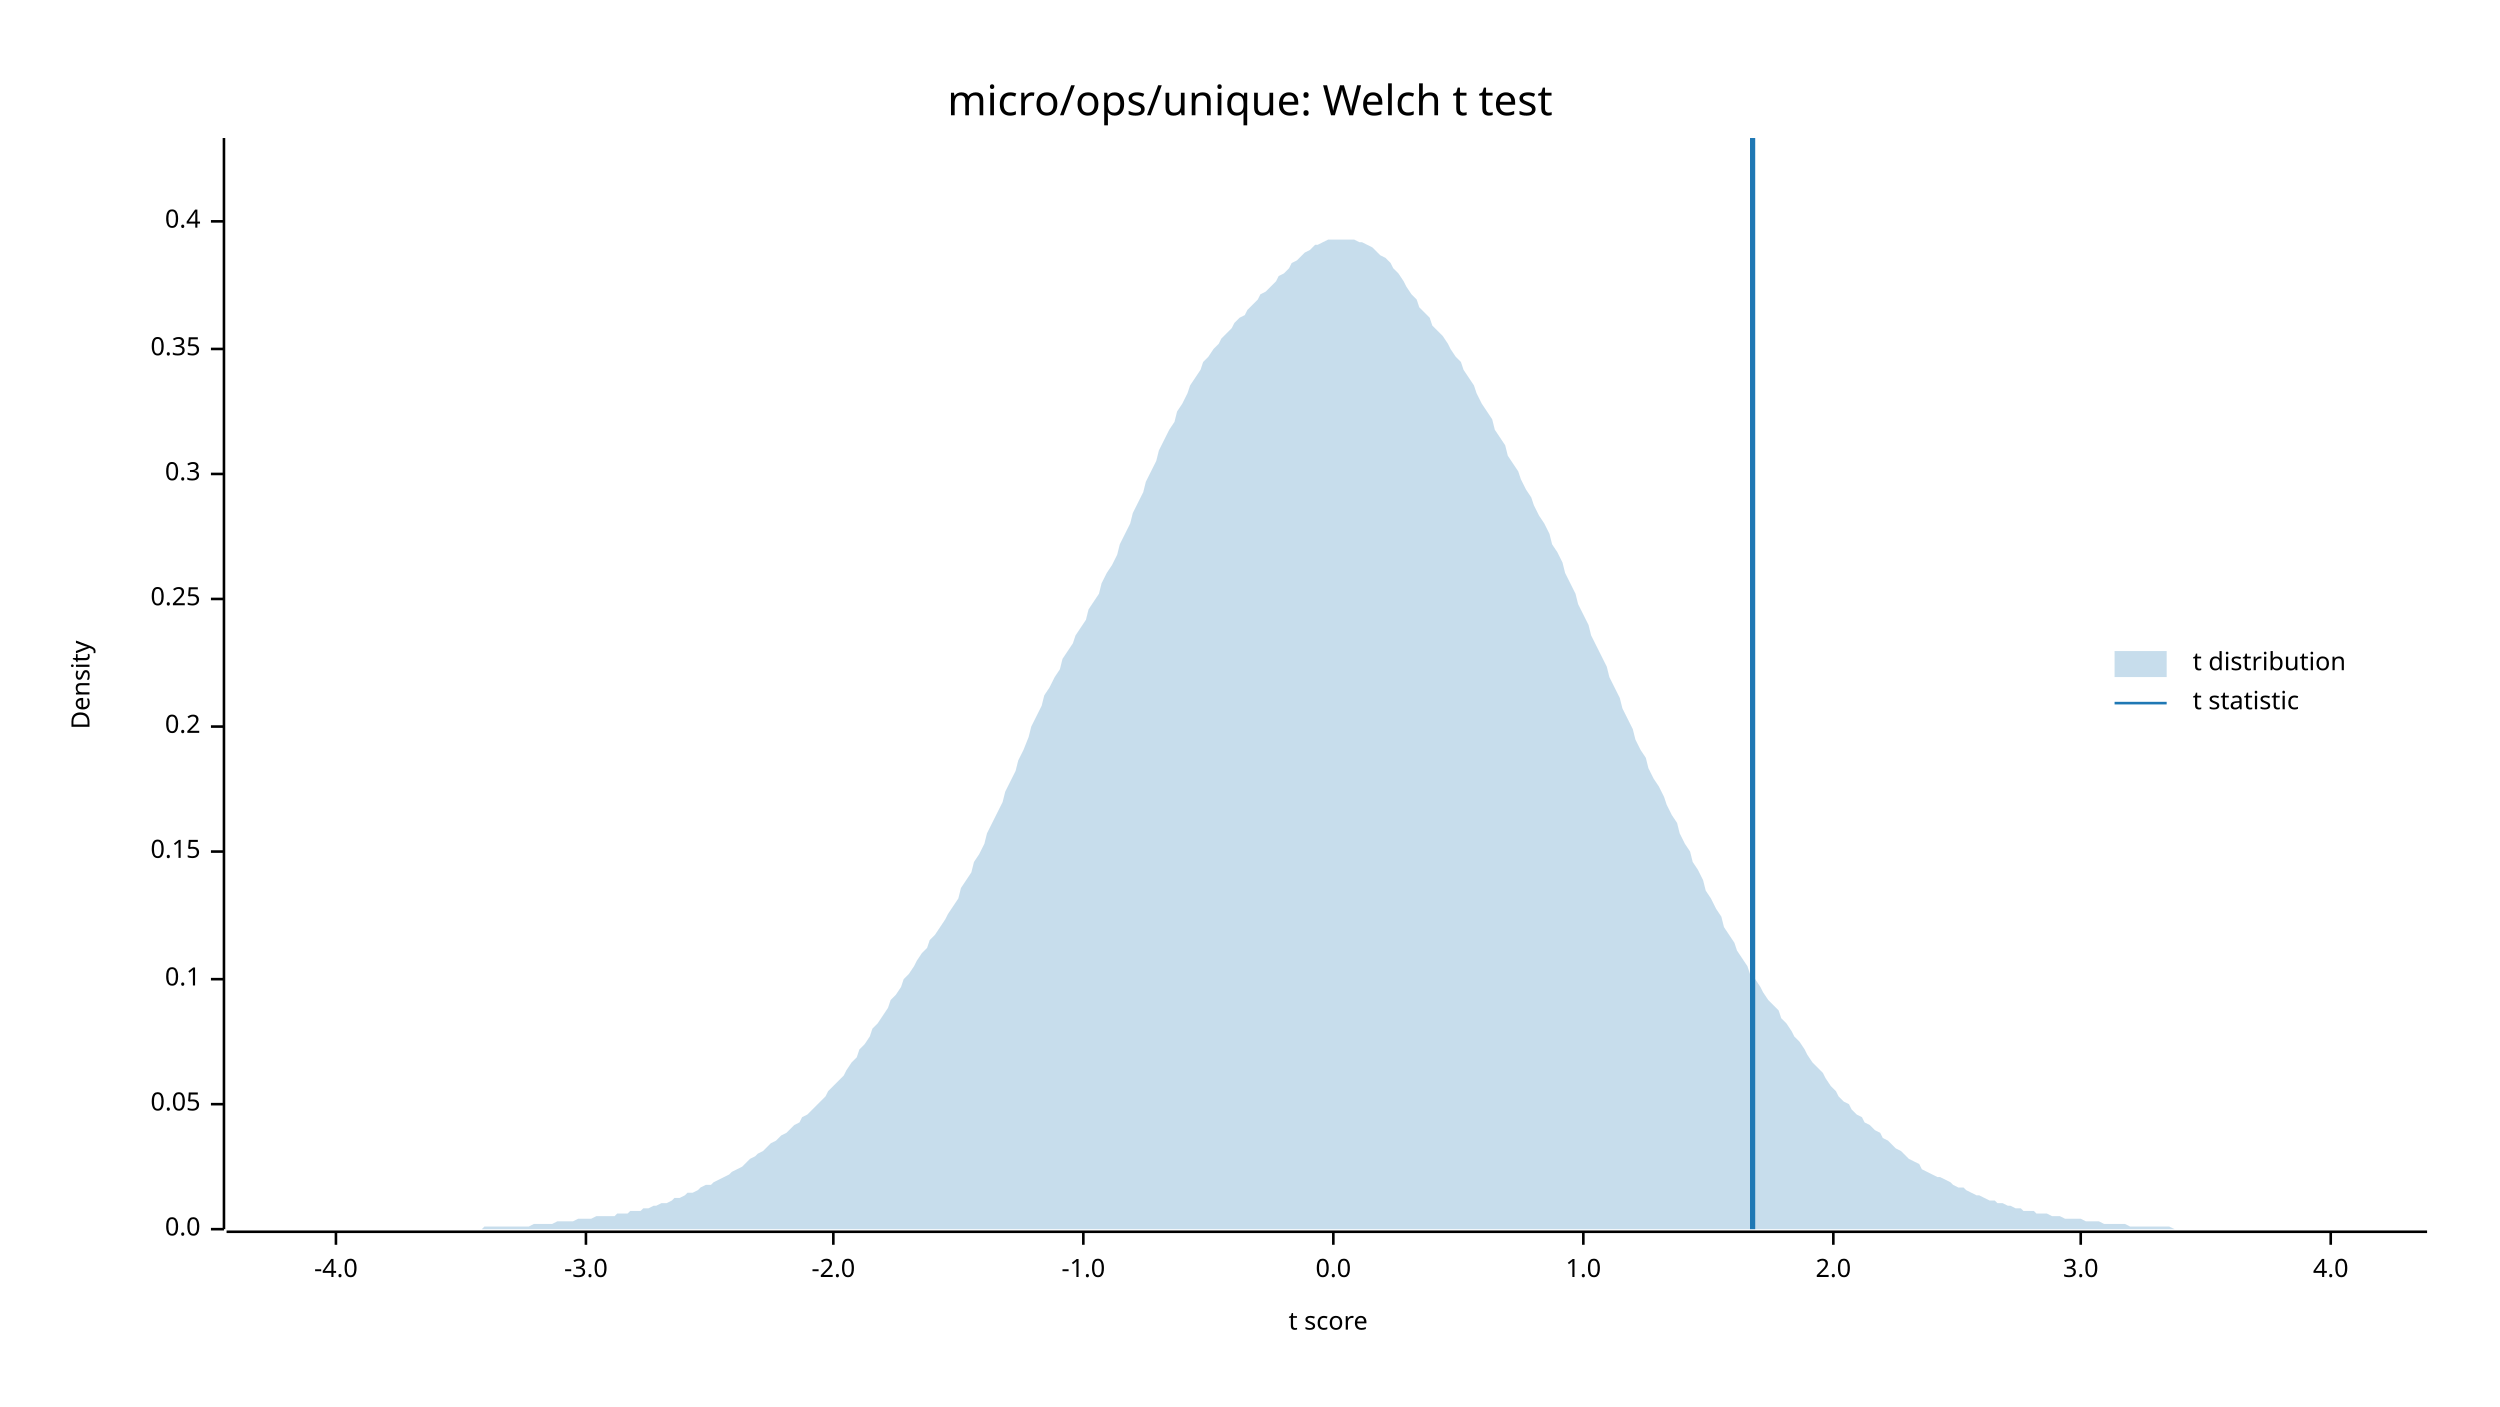
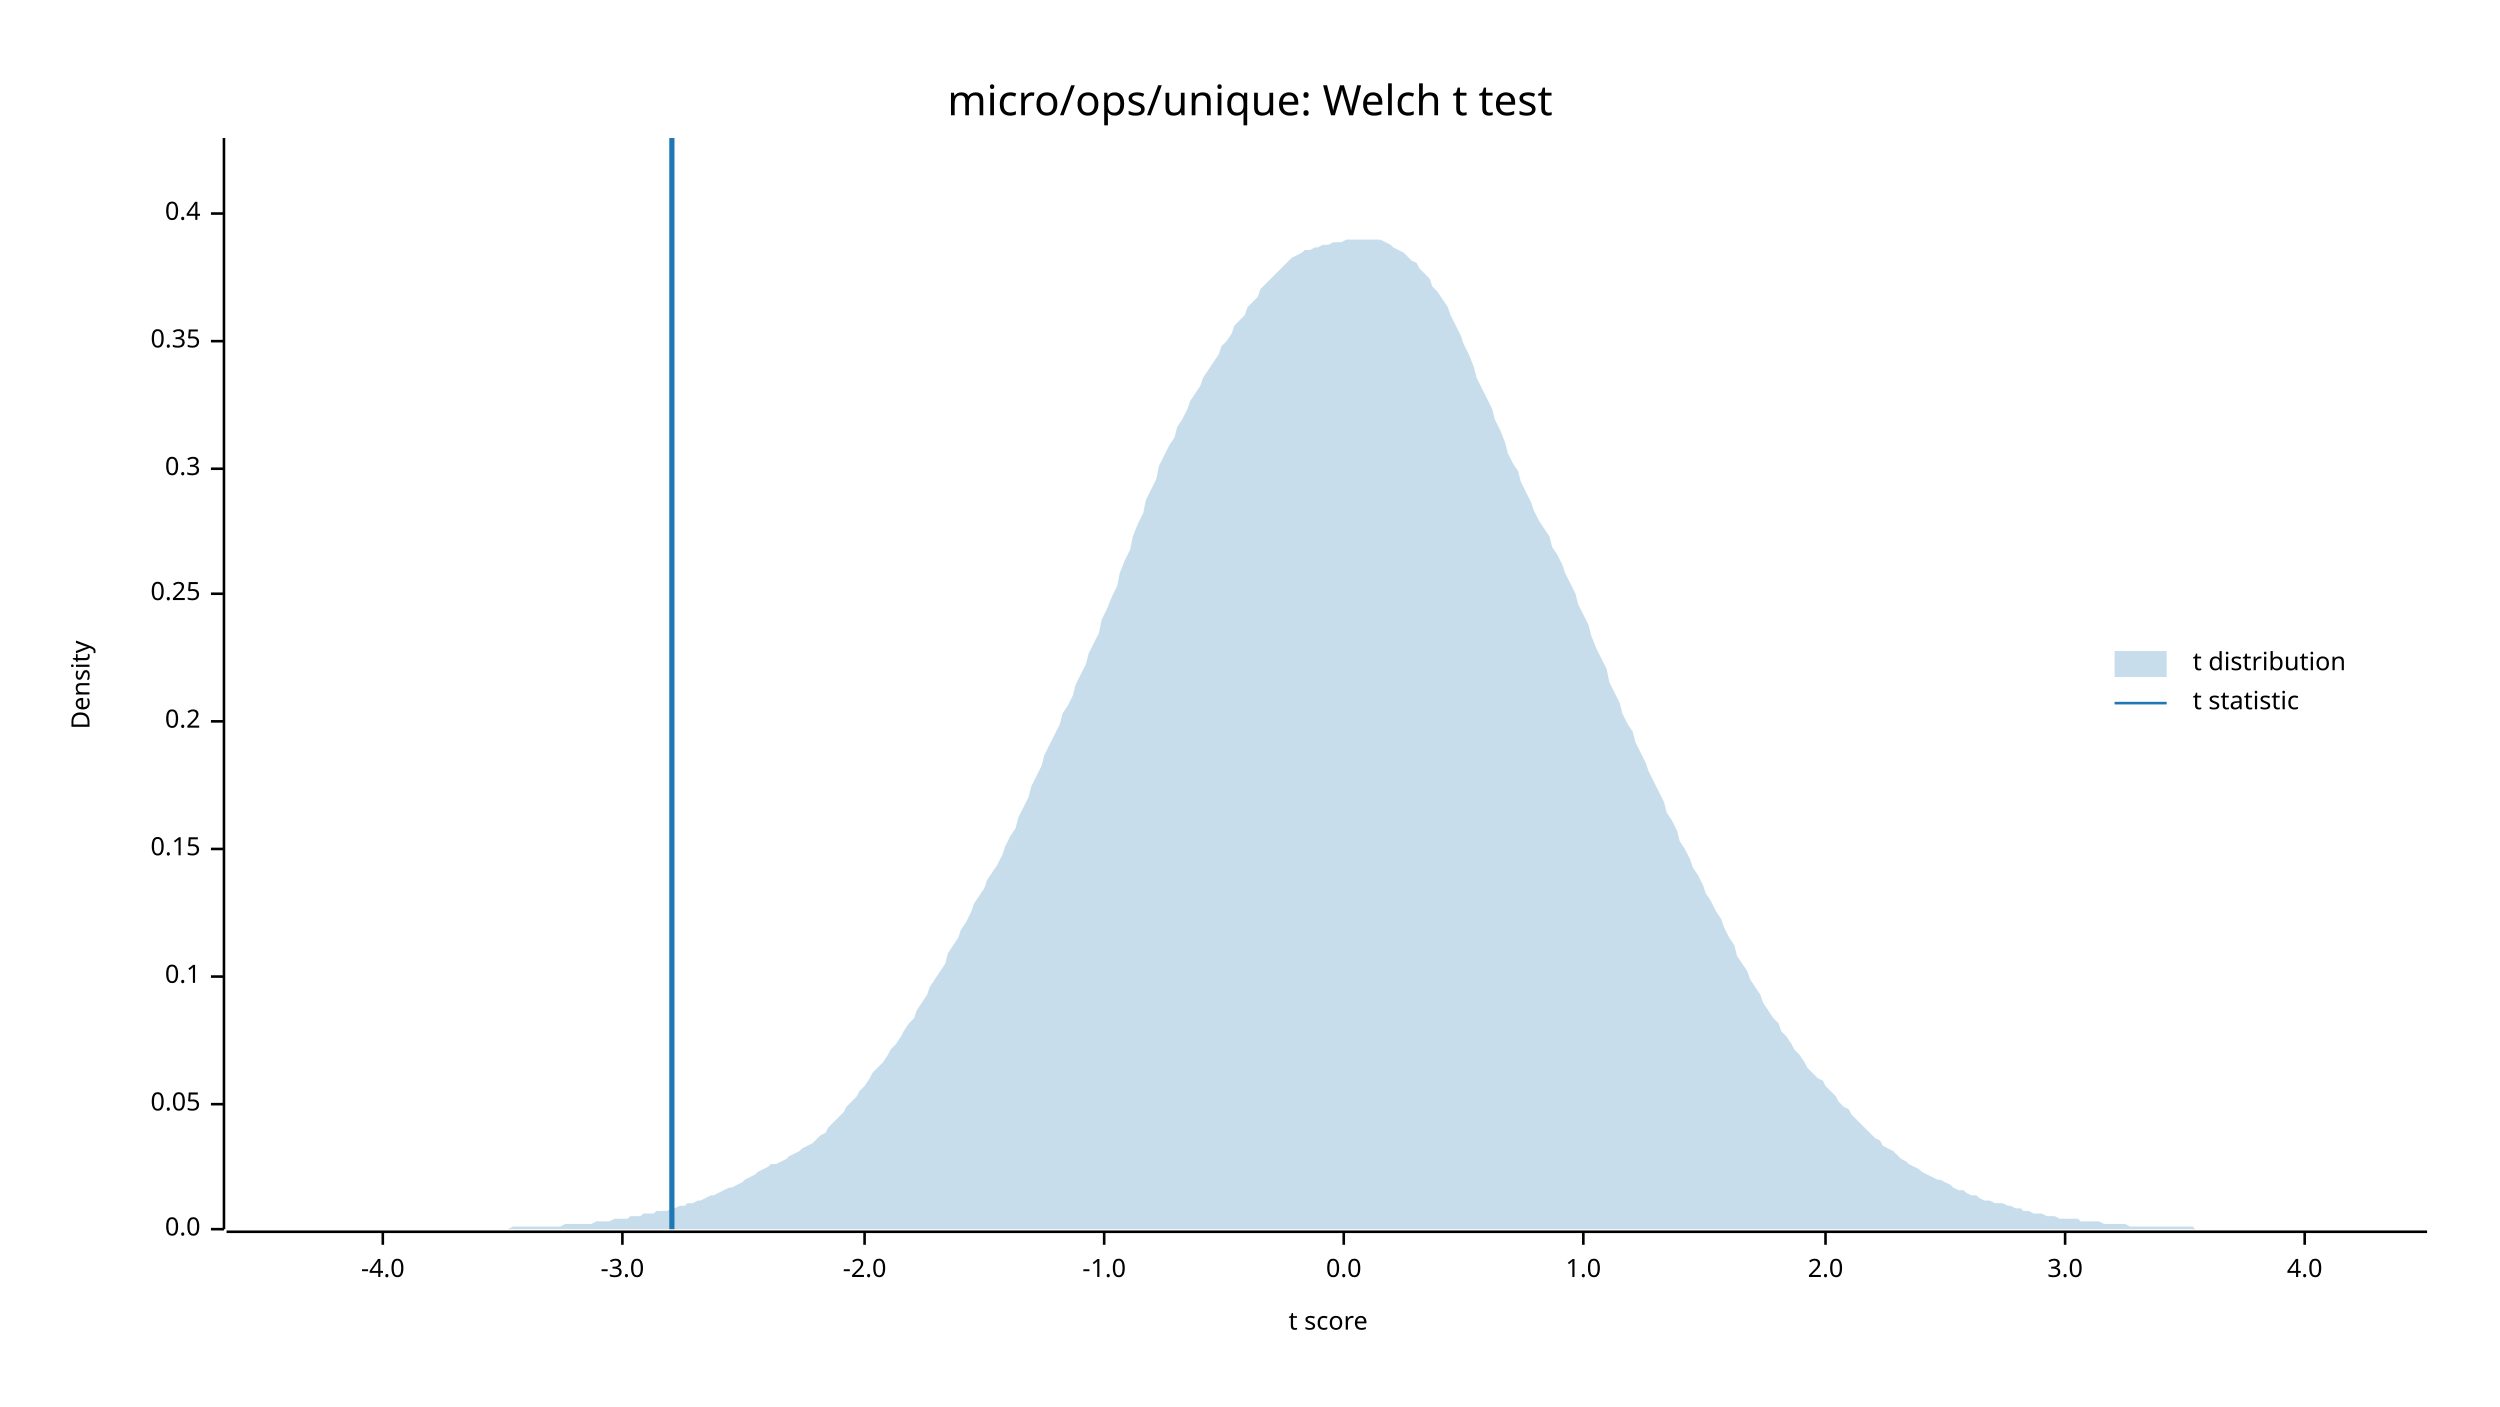
<svg xmlns="http://www.w3.org/2000/svg" width="960" height="540" viewBox="0 0 960 540">
  <text x="480" y="32" dy="0.76em" text-anchor="middle" font-family="sans-serif" font-size="16.129" opacity="1" fill="#000000">
micro/ops/unique: Welch t test
</text>
  <text x="27" y="263" dy="0.76em" text-anchor="middle" font-family="sans-serif" font-size="9.677" opacity="1" fill="#000000" transform="rotate(270, 27, 263)">
Density
</text>
  <text x="510" y="513" dy="-0.5ex" text-anchor="middle" font-family="sans-serif" font-size="9.677" opacity="1" fill="#000000">
t score
</text>
  <polyline fill="none" opacity="1" stroke="#000000" stroke-width="1" points="86,53 86,472 " />
  <text x="77" y="472" dy="0.5ex" text-anchor="end" font-family="sans-serif" font-size="9.677" opacity="1" fill="#000000">
0.0
</text>
  <polyline fill="none" opacity="1" stroke="#000000" stroke-width="1" points="81,472 86,472 " />
  <text x="77" y="424" dy="0.5ex" text-anchor="end" font-family="sans-serif" font-size="9.677" opacity="1" fill="#000000">
0.05
</text>
  <polyline fill="none" opacity="1" stroke="#000000" stroke-width="1" points="81,424 86,424 " />
-   <text x="77" y="376" dy="0.5ex" text-anchor="end" font-family="sans-serif" font-size="9.677" opacity="1" fill="#000000">
+   <text x="77" y="375" dy="0.5ex" text-anchor="end" font-family="sans-serif" font-size="9.677" opacity="1" fill="#000000">
0.1
</text>
-   <polyline fill="none" opacity="1" stroke="#000000" stroke-width="1" points="81,376 86,376 " />
-   <text x="77" y="327" dy="0.5ex" text-anchor="end" font-family="sans-serif" font-size="9.677" opacity="1" fill="#000000">
+   <polyline fill="none" opacity="1" stroke="#000000" stroke-width="1" points="81,375 86,375 " />
+   <text x="77" y="326" dy="0.5ex" text-anchor="end" font-family="sans-serif" font-size="9.677" opacity="1" fill="#000000">
0.15
</text>
-   <polyline fill="none" opacity="1" stroke="#000000" stroke-width="1" points="81,327 86,327 " />
-   <text x="77" y="279" dy="0.5ex" text-anchor="end" font-family="sans-serif" font-size="9.677" opacity="1" fill="#000000">
+   <polyline fill="none" opacity="1" stroke="#000000" stroke-width="1" points="81,326 86,326 " />
+   <text x="77" y="277" dy="0.5ex" text-anchor="end" font-family="sans-serif" font-size="9.677" opacity="1" fill="#000000">
0.2
</text>
-   <polyline fill="none" opacity="1" stroke="#000000" stroke-width="1" points="81,279 86,279 " />
-   <text x="77" y="230" dy="0.5ex" text-anchor="end" font-family="sans-serif" font-size="9.677" opacity="1" fill="#000000">
+   <polyline fill="none" opacity="1" stroke="#000000" stroke-width="1" points="81,277 86,277 " />
+   <text x="77" y="228" dy="0.5ex" text-anchor="end" font-family="sans-serif" font-size="9.677" opacity="1" fill="#000000">
0.25
</text>
-   <polyline fill="none" opacity="1" stroke="#000000" stroke-width="1" points="81,230 86,230 " />
-   <text x="77" y="182" dy="0.5ex" text-anchor="end" font-family="sans-serif" font-size="9.677" opacity="1" fill="#000000">
+   <polyline fill="none" opacity="1" stroke="#000000" stroke-width="1" points="81,228 86,228 " />
+   <text x="77" y="180" dy="0.5ex" text-anchor="end" font-family="sans-serif" font-size="9.677" opacity="1" fill="#000000">
0.3
</text>
-   <polyline fill="none" opacity="1" stroke="#000000" stroke-width="1" points="81,182 86,182 " />
-   <text x="77" y="134" dy="0.5ex" text-anchor="end" font-family="sans-serif" font-size="9.677" opacity="1" fill="#000000">
+   <polyline fill="none" opacity="1" stroke="#000000" stroke-width="1" points="81,180 86,180 " />
+   <text x="77" y="131" dy="0.5ex" text-anchor="end" font-family="sans-serif" font-size="9.677" opacity="1" fill="#000000">
0.35
</text>
-   <polyline fill="none" opacity="1" stroke="#000000" stroke-width="1" points="81,134 86,134 " />
-   <text x="77" y="85" dy="0.5ex" text-anchor="end" font-family="sans-serif" font-size="9.677" opacity="1" fill="#000000">
+   <polyline fill="none" opacity="1" stroke="#000000" stroke-width="1" points="81,131 86,131 " />
+   <text x="77" y="82" dy="0.5ex" text-anchor="end" font-family="sans-serif" font-size="9.677" opacity="1" fill="#000000">
0.4
</text>
-   <polyline fill="none" opacity="1" stroke="#000000" stroke-width="1" points="81,85 86,85 " />
+   <polyline fill="none" opacity="1" stroke="#000000" stroke-width="1" points="81,82 86,82 " />
  <polyline fill="none" opacity="1" stroke="#000000" stroke-width="1" points="87,473 932,473 " />
-   <text x="129" y="483" dy="0.76em" text-anchor="middle" font-family="sans-serif" font-size="9.677" opacity="1" fill="#000000">
+   <text x="147" y="483" dy="0.76em" text-anchor="middle" font-family="sans-serif" font-size="9.677" opacity="1" fill="#000000">
-4.0
</text>
-   <polyline fill="none" opacity="1" stroke="#000000" stroke-width="1" points="129,473 129,478 " />
-   <text x="225" y="483" dy="0.76em" text-anchor="middle" font-family="sans-serif" font-size="9.677" opacity="1" fill="#000000">
+   <polyline fill="none" opacity="1" stroke="#000000" stroke-width="1" points="147,473 147,478 " />
+   <text x="239" y="483" dy="0.76em" text-anchor="middle" font-family="sans-serif" font-size="9.677" opacity="1" fill="#000000">
-3.0
</text>
-   <polyline fill="none" opacity="1" stroke="#000000" stroke-width="1" points="225,473 225,478 " />
-   <text x="320" y="483" dy="0.76em" text-anchor="middle" font-family="sans-serif" font-size="9.677" opacity="1" fill="#000000">
+   <polyline fill="none" opacity="1" stroke="#000000" stroke-width="1" points="239,473 239,478 " />
+   <text x="332" y="483" dy="0.76em" text-anchor="middle" font-family="sans-serif" font-size="9.677" opacity="1" fill="#000000">
-2.0
</text>
-   <polyline fill="none" opacity="1" stroke="#000000" stroke-width="1" points="320,473 320,478 " />
-   <text x="416" y="483" dy="0.76em" text-anchor="middle" font-family="sans-serif" font-size="9.677" opacity="1" fill="#000000">
+   <polyline fill="none" opacity="1" stroke="#000000" stroke-width="1" points="332,473 332,478 " />
+   <text x="424" y="483" dy="0.76em" text-anchor="middle" font-family="sans-serif" font-size="9.677" opacity="1" fill="#000000">
-1.0
</text>
-   <polyline fill="none" opacity="1" stroke="#000000" stroke-width="1" points="416,473 416,478 " />
-   <text x="512" y="483" dy="0.76em" text-anchor="middle" font-family="sans-serif" font-size="9.677" opacity="1" fill="#000000">
+   <polyline fill="none" opacity="1" stroke="#000000" stroke-width="1" points="424,473 424,478 " />
+   <text x="516" y="483" dy="0.76em" text-anchor="middle" font-family="sans-serif" font-size="9.677" opacity="1" fill="#000000">
0.0
</text>
-   <polyline fill="none" opacity="1" stroke="#000000" stroke-width="1" points="512,473 512,478 " />
+   <polyline fill="none" opacity="1" stroke="#000000" stroke-width="1" points="516,473 516,478 " />
  <text x="608" y="483" dy="0.76em" text-anchor="middle" font-family="sans-serif" font-size="9.677" opacity="1" fill="#000000">
1.0
</text>
  <polyline fill="none" opacity="1" stroke="#000000" stroke-width="1" points="608,473 608,478 " />
-   <text x="704" y="483" dy="0.76em" text-anchor="middle" font-family="sans-serif" font-size="9.677" opacity="1" fill="#000000">
+   <text x="701" y="483" dy="0.76em" text-anchor="middle" font-family="sans-serif" font-size="9.677" opacity="1" fill="#000000">
2.0
</text>
-   <polyline fill="none" opacity="1" stroke="#000000" stroke-width="1" points="704,473 704,478 " />
-   <text x="799" y="483" dy="0.76em" text-anchor="middle" font-family="sans-serif" font-size="9.677" opacity="1" fill="#000000">
+   <polyline fill="none" opacity="1" stroke="#000000" stroke-width="1" points="701,473 701,478 " />
+   <text x="793" y="483" dy="0.76em" text-anchor="middle" font-family="sans-serif" font-size="9.677" opacity="1" fill="#000000">
3.0
</text>
-   <polyline fill="none" opacity="1" stroke="#000000" stroke-width="1" points="799,473 799,478 " />
-   <text x="895" y="483" dy="0.76em" text-anchor="middle" font-family="sans-serif" font-size="9.677" opacity="1" fill="#000000">
+   <polyline fill="none" opacity="1" stroke="#000000" stroke-width="1" points="793,473 793,478 " />
+   <text x="885" y="483" dy="0.76em" text-anchor="middle" font-family="sans-serif" font-size="9.677" opacity="1" fill="#000000">
4.0
</text>
-   <polyline fill="none" opacity="1" stroke="#000000" stroke-width="1" points="895,473 895,478 " />
-   <polygon opacity="0.25" fill="#1F78B4" points="87,472 88,472 90,472 92,472 93,472 95,472 97,472 98,472 100,472 102,472 103,472 105,472 107,472 109,472 110,472 112,472 114,472 115,472 117,472 119,472 120,472 122,472 124,472 125,472 127,472 129,472 131,472 132,472 134,472 136,472 137,472 139,472 141,472 142,472 144,472 146,472 147,472 149,472 151,472 153,472 154,472 156,472 158,472 159,472 161,472 163,472 164,472 166,472 168,472 169,472 171,472 173,472 175,472 176,472 178,472 180,472 181,472 183,472 185,472 186,471 188,471 190,471 191,471 193,471 195,471 197,471 198,471 200,471 202,471 203,471 205,470 207,470 208,470 210,470 212,470 214,469 215,469 217,469 219,469 220,469 222,468 224,468 225,468 227,468 229,467 230,467 232,467 234,467 236,467 237,466 239,466 241,466 242,465 244,465 246,465 247,464 249,464 251,463 252,463 254,462 256,462 258,461 259,460 261,460 263,459 264,458 266,458 268,457 269,456 271,455 273,455 274,454 276,453 278,452 280,451 281,450 283,449 285,448 286,447 288,445 290,444 291,443 293,442 295,440 296,439 298,438 300,436 302,435 303,434 305,432 307,431 308,429 310,428 312,426 313,425 315,423 317,421 318,419 320,417 322,415 324,413 325,411 327,408 329,406 330,403 332,401 334,398 335,395 337,393 339,390 341,387 342,384 344,382 346,379 347,376 349,374 351,371 352,369 354,366 356,364 357,361 359,359 361,356 363,353 364,351 366,348 368,345 369,341 371,338 373,335 374,331 376,328 378,324 379,320 381,316 383,312 385,308 386,304 388,300 390,296 391,292 393,288 395,283 396,279 398,275 400,271 401,267 403,264 405,260 407,257 408,253 410,250 412,247 413,244 415,241 417,238 418,234 420,231 422,228 423,224 425,220 427,217 429,213 430,209 432,205 434,201 435,197 437,193 439,189 440,185 442,181 444,177 445,173 447,169 449,165 451,162 452,158 454,155 456,151 457,148 459,145 461,142 462,139 464,137 466,134 468,132 469,130 471,128 473,126 474,124 476,122 478,121 479,119 481,117 483,115 484,113 486,112 488,110 490,108 491,106 493,105 495,103 496,101 498,100 500,98 501,97 503,96 505,94 506,94 508,93 510,92 512,92 513,92 515,92 517,92 518,92 520,92 522,93 523,93 525,94 527,95 528,96 530,98 532,99 534,101 535,103 537,105 539,108 540,110 542,113 544,115 545,118 547,120 549,122 550,125 552,127 554,129 556,132 557,134 559,137 561,139 562,142 564,145 566,148 567,151 569,155 571,158 573,161 574,165 576,168 578,171 579,175 581,178 583,181 584,184 586,188 588,191 589,194 591,198 593,201 595,205 596,209 598,212 600,216 601,220 603,224 605,228 606,232 608,236 610,240 611,244 613,248 615,252 617,256 618,260 620,264 622,268 623,272 625,276 627,280 628,284 630,288 632,291 633,295 635,299 637,302 639,306 640,309 642,313 644,316 645,320 647,324 649,327 650,331 652,334 654,338 655,342 657,345 659,349 661,352 662,356 664,359 666,362 667,365 669,368 671,371 672,374 674,376 676,379 677,381 679,384 681,386 683,388 684,391 686,393 688,396 689,398 691,400 693,403 694,405 696,408 698,410 700,412 701,414 703,417 705,419 706,421 708,423 710,424 711,426 713,428 715,429 716,431 718,432 720,434 722,435 723,437 725,438 727,440 728,441 730,442 732,444 733,445 735,446 737,447 738,449 740,450 742,451 744,452 745,452 747,453 749,454 750,455 752,456 754,456 755,457 757,458 759,459 760,459 762,460 764,461 766,461 767,462 769,462 771,463 772,463 774,464 776,464 777,465 779,465 781,465 782,466 784,466 786,466 788,467 789,467 791,467 793,468 794,468 796,468 798,468 799,468 801,469 803,469 804,469 806,469 808,470 810,470 811,470 813,470 815,470 816,470 818,471 820,471 821,471 823,471 825,471 827,471 828,471 830,471 832,471 833,471 835,472 837,472 838,472 840,472 842,472 843,472 845,472 847,472 849,472 850,472 852,472 854,472 855,472 857,472 859,472 860,472 862,472 864,472 865,472 867,472 869,472 871,472 872,472 874,472 876,472 877,472 879,472 881,472 882,472 884,472 886,472 887,472 889,472 891,472 893,472 894,472 896,472 898,472 899,472 901,472 903,472 904,472 906,472 908,472 909,472 911,472 913,472 915,472 916,472 918,472 920,472 921,472 923,472 925,472 926,472 928,472 930,472 932,472 932,472 87,472 " />
-   <polyline fill="none" opacity="1" stroke="#1F78B4" stroke-width="2" points="673,472 673,53 " />
+   <polyline fill="none" opacity="1" stroke="#000000" stroke-width="1" points="885,473 885,478 " />
+   <polygon opacity="0.25" fill="#1F78B4" points="87,472 88,472 90,472 92,472 93,472 95,472 97,472 98,472 100,472 102,472 103,472 105,472 107,472 109,472 110,472 112,472 114,472 115,472 117,472 119,472 120,472 122,472 124,472 125,472 127,472 129,472 131,472 132,472 134,472 136,472 137,472 139,472 141,472 142,472 144,472 146,472 147,472 149,472 151,472 153,472 154,472 156,472 158,472 159,472 161,472 163,472 164,472 166,472 168,472 169,472 171,472 173,472 175,472 176,472 178,472 180,472 181,472 183,472 185,472 186,472 188,472 190,472 191,472 193,472 195,472 197,471 198,471 200,471 202,471 203,471 205,471 207,471 208,471 210,471 212,471 214,471 215,471 217,470 219,470 220,470 222,470 224,470 225,470 227,470 229,469 230,469 232,469 234,469 236,468 237,468 239,468 241,468 242,467 244,467 246,467 247,466 249,466 251,466 252,465 254,465 256,465 258,464 259,464 261,463 263,463 264,462 266,462 268,461 269,461 271,460 273,459 274,459 276,458 278,457 280,456 281,456 283,455 285,454 286,453 288,452 290,451 291,450 293,449 295,448 296,447 298,447 300,446 302,445 303,444 305,443 307,442 308,441 310,440 312,439 313,438 315,436 317,435 318,433 320,431 322,429 324,427 325,425 327,423 329,421 330,419 332,417 334,414 335,412 337,410 339,408 341,405 342,403 344,401 346,398 347,396 349,393 351,391 352,388 354,385 356,382 357,379 359,376 361,373 363,370 364,366 366,363 368,360 369,357 371,354 373,350 374,347 376,344 378,341 379,338 381,335 383,332 385,328 386,325 388,321 390,318 391,314 393,310 395,306 396,302 398,298 400,294 401,290 403,286 405,282 407,278 408,274 410,271 412,267 413,263 415,259 417,255 418,251 420,247 422,243 423,238 425,234 427,229 429,225 430,220 432,215 434,211 435,206 437,201 439,197 440,192 442,188 444,184 445,179 447,175 449,171 451,168 452,164 454,161 456,157 457,154 459,151 461,148 462,145 464,142 466,139 468,136 469,133 471,131 473,128 474,125 476,123 478,121 479,118 481,116 483,114 484,111 486,109 488,107 490,105 491,104 493,102 495,100 496,99 498,98 500,97 501,96 503,96 505,95 506,95 508,94 510,94 512,93 513,93 515,93 517,92 518,92 520,92 522,92 523,92 525,92 527,92 528,92 530,92 532,93 534,94 535,95 537,96 539,97 540,98 542,100 544,101 545,103 547,105 549,107 550,110 552,112 554,115 556,118 557,121 559,125 561,129 562,132 564,136 566,141 567,145 569,149 571,153 573,157 574,161 576,165 578,170 579,174 581,178 583,181 584,185 586,189 588,193 589,196 591,200 593,203 595,206 596,210 598,213 600,217 601,220 603,224 605,228 606,232 608,236 610,240 611,244 613,249 615,253 617,257 618,262 620,266 622,270 623,274 625,278 627,281 628,285 630,289 632,293 633,296 635,300 637,304 639,308 640,312 642,315 644,319 645,323 647,326 649,330 650,333 652,336 654,340 655,343 657,346 659,350 661,353 662,356 664,360 666,363 667,367 669,370 671,373 672,376 674,379 676,382 677,385 679,388 681,391 683,393 684,396 686,398 688,401 689,403 691,405 693,408 694,410 696,412 698,414 700,415 701,417 703,419 705,421 706,423 708,425 710,426 711,428 713,430 715,432 716,433 718,435 720,437 722,438 723,440 725,441 727,442 728,443 730,445 732,446 733,447 735,448 737,449 738,450 740,451 742,452 744,453 745,453 747,454 749,455 750,456 752,457 754,457 755,458 757,459 759,459 760,460 762,461 764,461 766,462 767,462 769,462 771,463 772,463 774,464 776,464 777,465 779,465 781,466 782,466 784,466 786,467 788,467 789,467 791,468 793,468 794,468 796,468 798,468 799,469 801,469 803,469 804,469 806,469 808,470 810,470 811,470 813,470 815,470 816,470 818,471 820,471 821,471 823,471 825,471 827,471 828,471 830,471 832,471 833,471 835,471 837,471 838,471 840,471 842,471 843,472 845,472 847,472 849,472 850,472 852,472 854,472 855,472 857,472 859,472 860,472 862,472 864,472 865,472 867,472 869,472 871,472 872,472 874,472 876,472 877,472 879,472 881,472 882,472 884,472 886,472 887,472 889,472 891,472 893,472 894,472 896,472 898,472 899,472 901,472 903,472 904,472 906,472 908,472 909,472 911,472 913,472 915,472 916,472 918,472 920,472 921,472 923,472 925,472 926,472 928,472 930,472 932,472 932,472 87,472 " />
+   <polyline fill="none" opacity="1" stroke="#1F78B4" stroke-width="2" points="258,472 258,53 " />
  <text x="842" y="250" dy="0.76em" text-anchor="start" font-family="sans-serif" font-size="9.677" opacity="1" fill="#000000">
t distribution
</text>
  <text x="842" y="265" dy="0.76em" text-anchor="start" font-family="sans-serif" font-size="9.677" opacity="1" fill="#000000">
t statistic
</text>
  <rect x="812" y="250" width="20" height="10" opacity="0.25" fill="#1F78B4" stroke="none" />
  <polyline fill="none" opacity="1" stroke="#1F78B4" stroke-width="1" points="812,270 832,270 " />
</svg>
